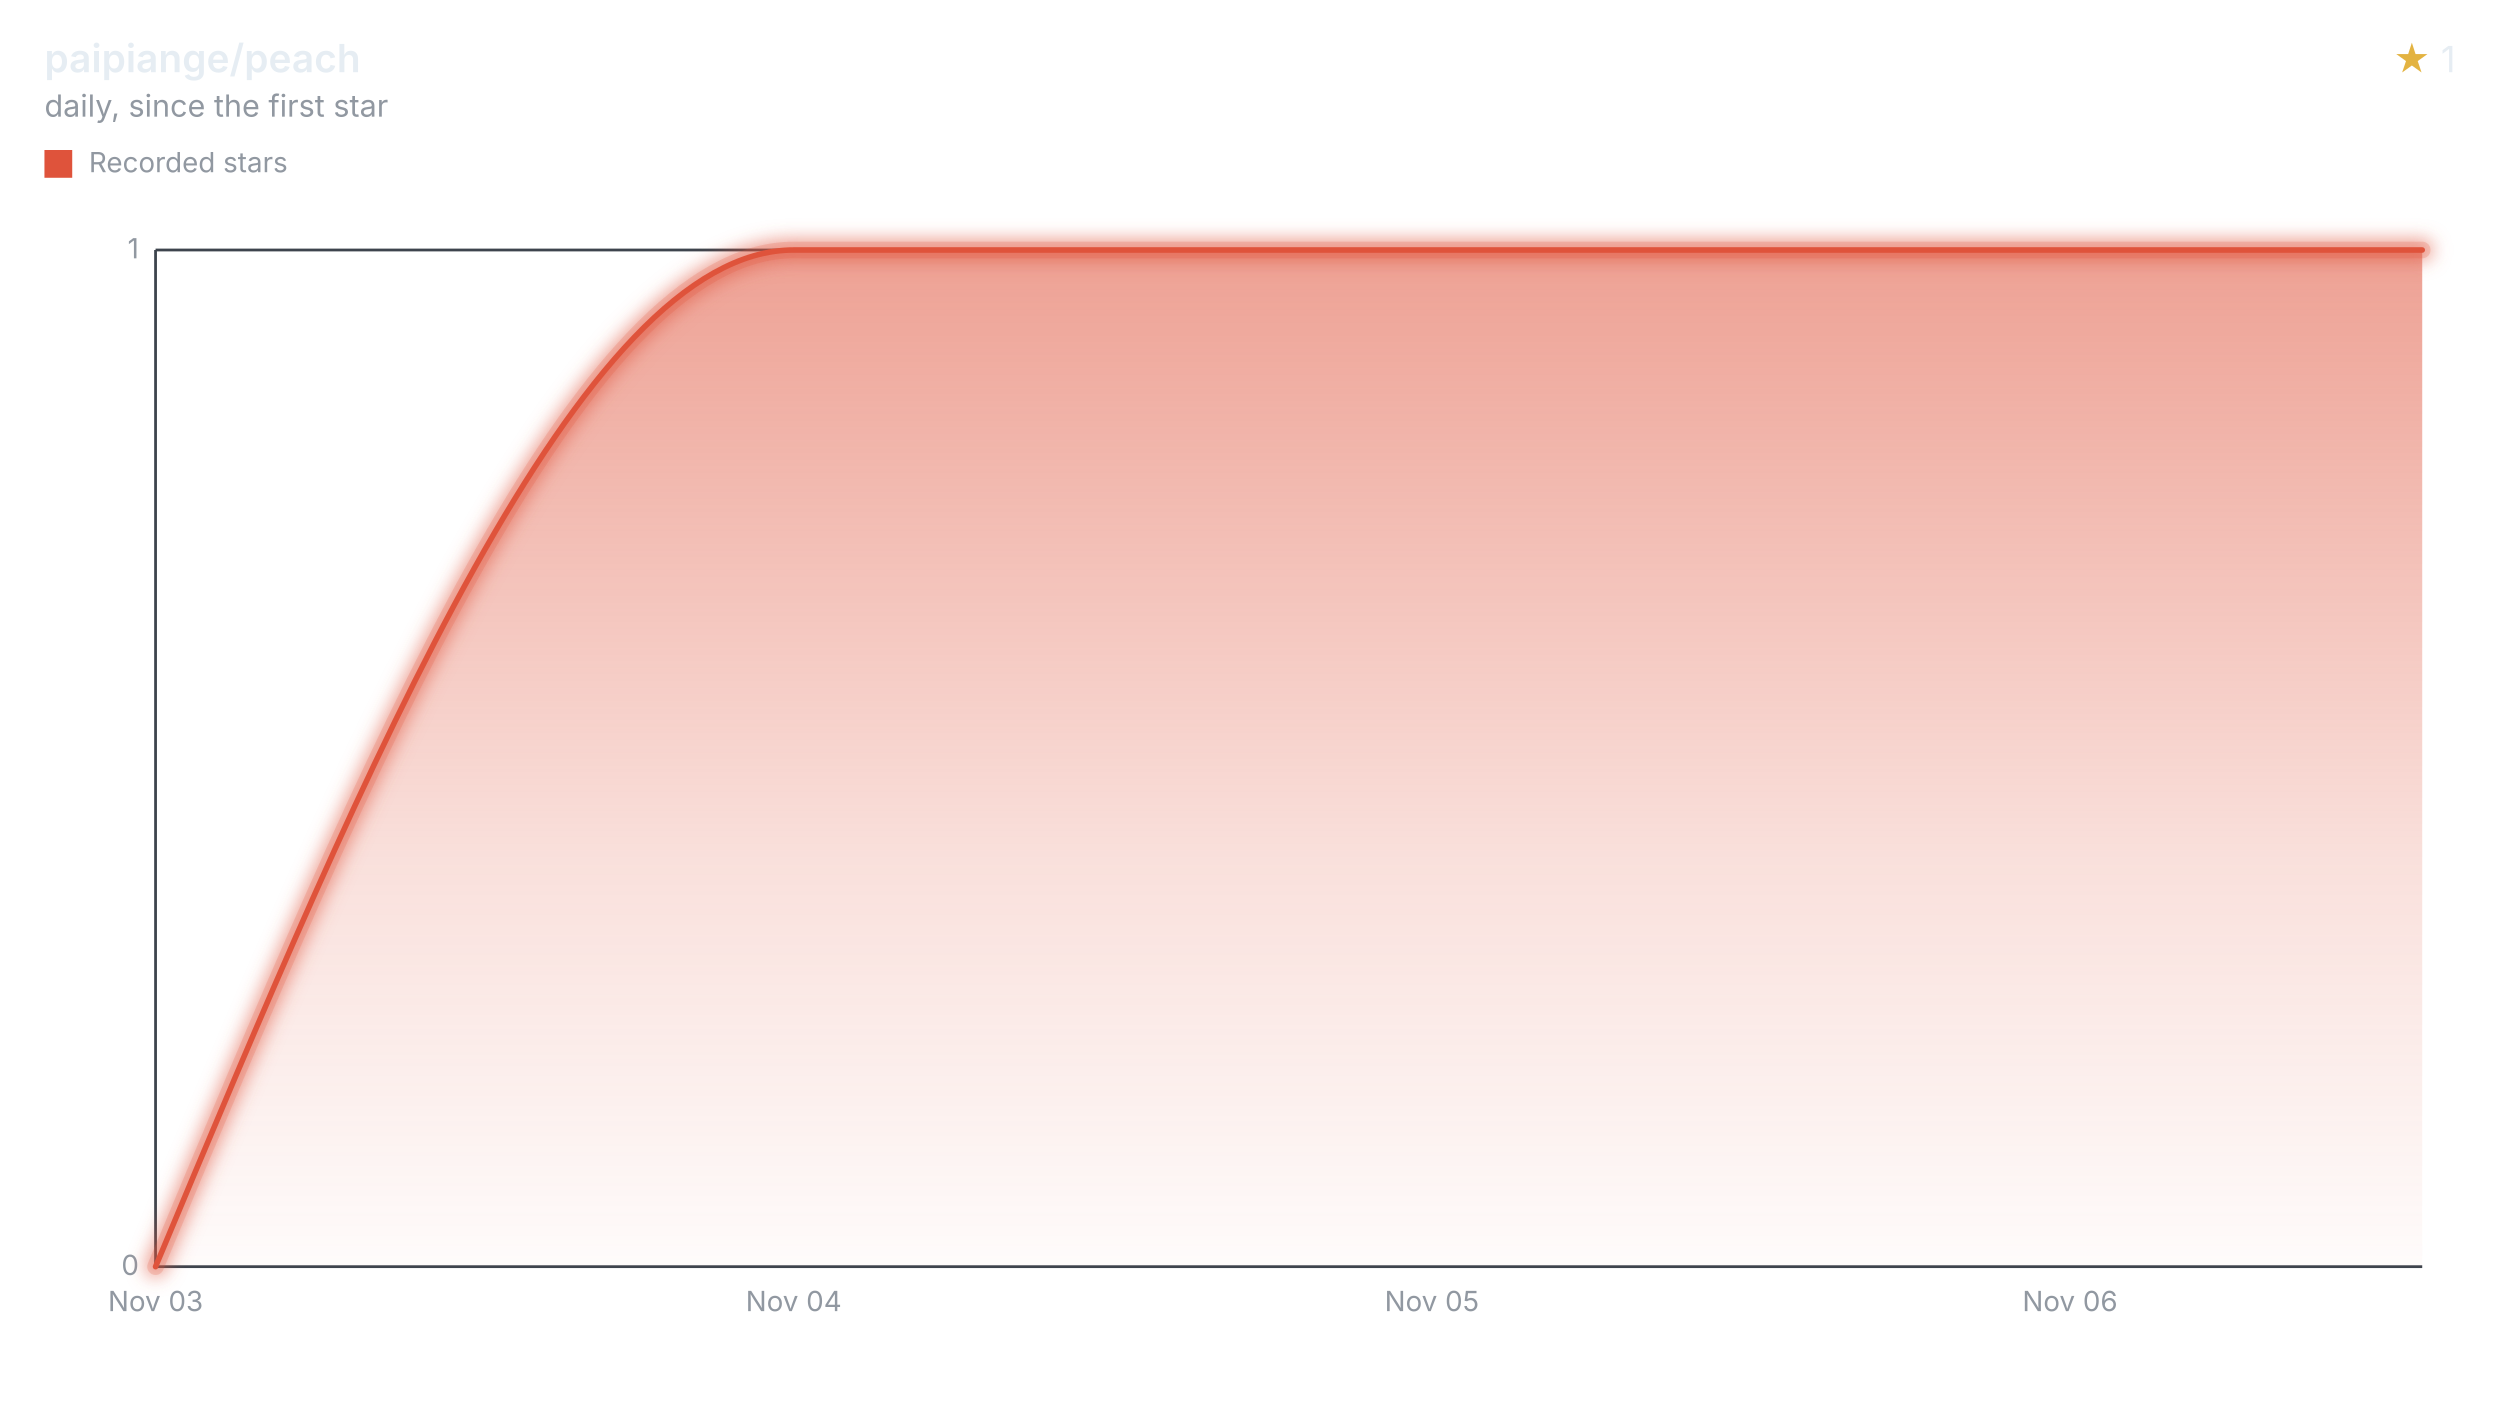
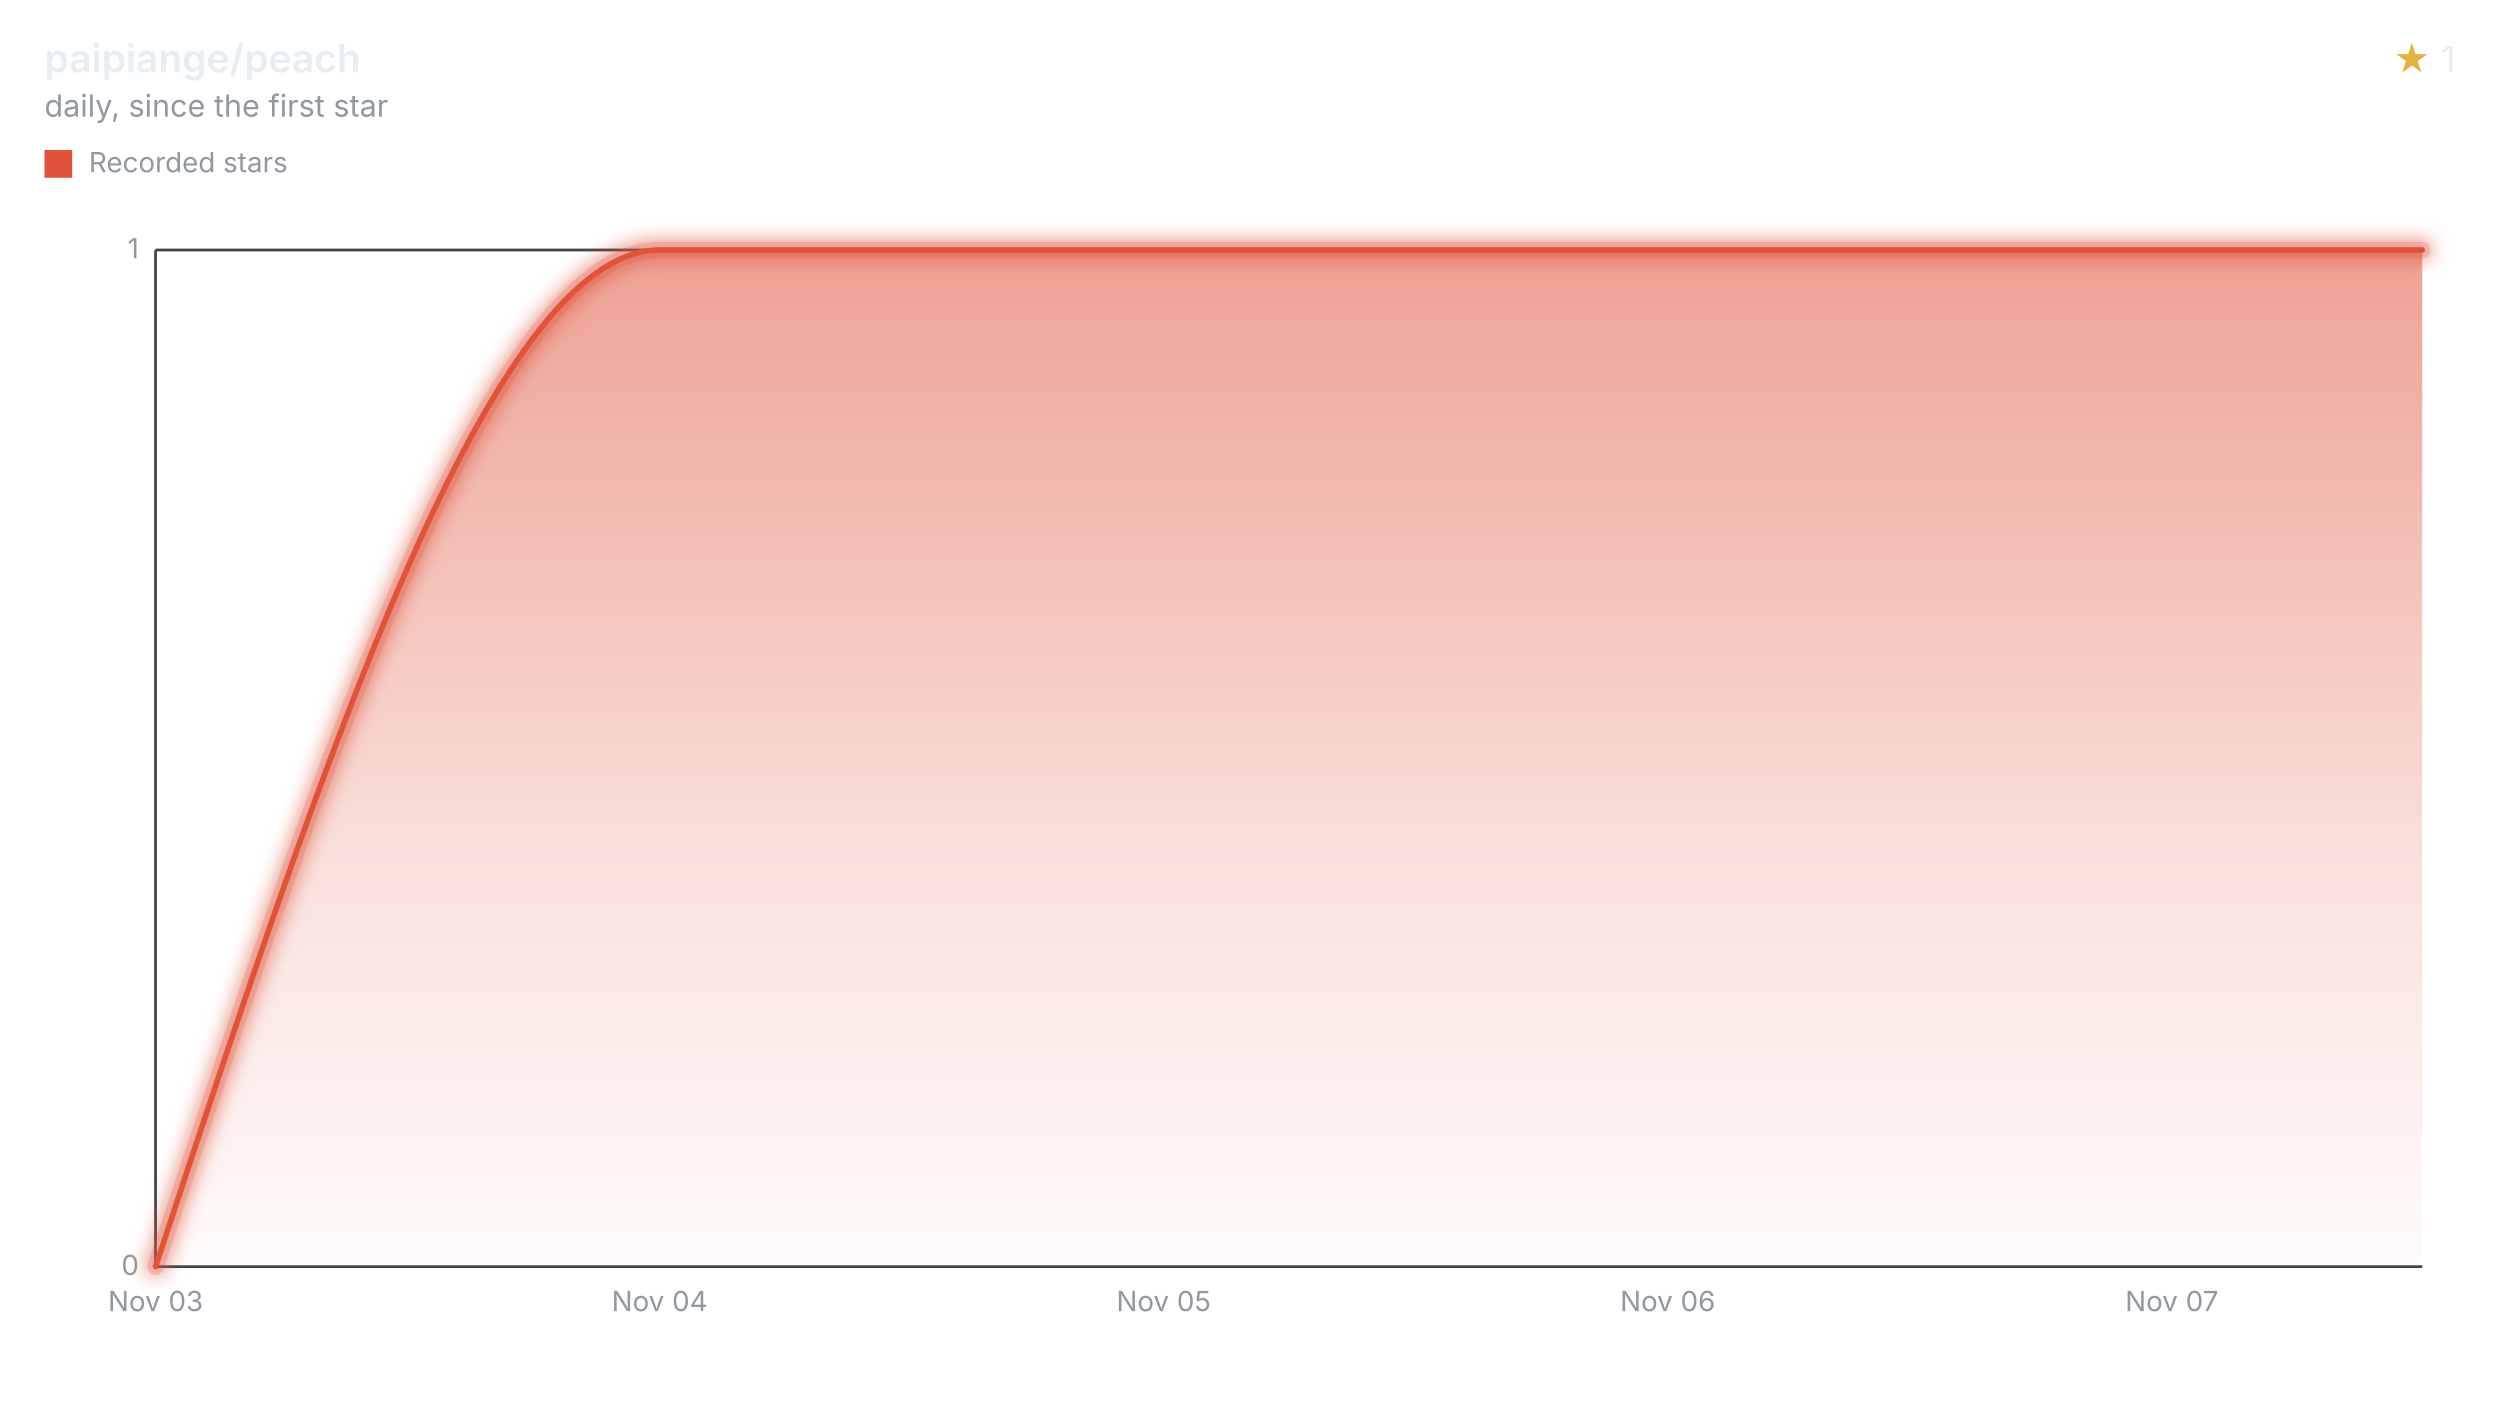
<svg xmlns="http://www.w3.org/2000/svg" width="900" height="508" viewBox="0 0 900 508" role="img" aria-labelledby="title desc">
  <style>svg{font-family:-apple-system,BlinkMacSystemFont,"Segoe UI",sans-serif;}.text{fill:#e6edf3;}.muted{fill:#9198a1;}.accent{fill:#e3b341;}.axis{stroke:#3d444d;}.ink{fill:none;stroke:#df533b;}.stop{stop-color:#df533b;}</style>
  <defs>
    <filter id="halo" filterUnits="userSpaceOnUse" x="44" y="78" width="840" height="390">
      <feGaussianBlur stdDeviation="3" />
    </filter>
    <linearGradient id="stream" x1="0" y1="0" x2="0" y2="1">
      <stop offset="0" class="stop" stop-opacity="0.55" />
      <stop offset="0.6" class="stop" stop-opacity="0.18" />
      <stop offset="1" class="stop" stop-opacity="0.02" />
    </linearGradient>
  </defs>
  <text x="16" y="26" class="text" font-size="14" font-weight="600">paipiange/peach</text>
  <text x="16" y="42" class="muted" font-size="11">daily, since the first star</text>
  <text x="884" y="26" class="text" font-size="13" text-anchor="end">
    <tspan class="accent">★</tspan> 1</text>
  <rect x="16" y="54" width="10" height="10" fill="#df533b" />
  <text x="32" y="62" class="muted" font-size="10">Recorded stars</text>
  <line x1="56" x2="872" y1="456.00" y2="456.00" class="axis" />
  <text x="50" y="459.00" class="muted" font-size="10" text-anchor="end">0</text>
  <line x1="56" x2="872" y1="90.00" y2="90.00" class="axis" />
  <text x="50" y="93.00" class="muted" font-size="10" text-anchor="end">1</text>
  <line x1="56" x2="56" y1="90" y2="456" class="axis" />
  <text x="56.00" y="472" class="muted" font-size="10" text-anchor="middle">Nov 03</text>
-   <text x="285.73" y="472" class="muted" font-size="10" text-anchor="middle">Nov 04</text>
-   <text x="515.47" y="472" class="muted" font-size="10" text-anchor="middle">Nov 05</text>
-   <text x="745.20" y="472" class="muted" font-size="10" text-anchor="middle">Nov 06</text>
-   <path d="M56.00,456.00C132.58,273.00,209.16,90.00,285.73,90.00C362.31,90.00,438.89,90.00,515.47,90.00C592.05,90.00,668.63,90.00,745.20,90.00C787.47,90.00,829.73,90.00,872.00,90.00L872.00,456L56.00,456Z" fill="url(#stream)" />
+   <text x="237.46" y="472" class="muted" font-size="10" text-anchor="middle">Nov 04</text>
+   <text x="418.92" y="472" class="muted" font-size="10" text-anchor="middle">Nov 05</text>
+   <text x="600.38" y="472" class="muted" font-size="10" text-anchor="middle">Nov 06</text>
+   <text x="781.84" y="472" class="muted" font-size="10" text-anchor="middle">Nov 07</text>
+   <path d="M56.00,456.00C116.49,273.00,176.97,90.00,237.46,90.00C297.95,90.00,358.43,90.00,418.92,90.00C479.41,90.00,539.89,90.00,600.38,90.00C660.87,90.00,721.35,90.00,781.84,90.00C811.89,90.00,841.95,90.00,872.00,90.00L872.00,456L56.00,456Z" fill="url(#stream)" />
  <g filter="url(#halo)" opacity="0.55">
-     <path d="M56.00,456.00C132.58,273.00,209.16,90.00,285.73,90.00C362.31,90.00,438.89,90.00,515.47,90.00C592.05,90.00,668.63,90.00,745.20,90.00C787.47,90.00,829.73,90.00,872.00,90.00" class="ink" stroke-linecap="round" stroke-linejoin="round" stroke-width="8" />
+     <path d="M56.00,456.00C116.49,273.00,176.97,90.00,237.46,90.00C297.95,90.00,358.43,90.00,418.92,90.00C479.41,90.00,539.89,90.00,600.38,90.00C660.87,90.00,721.35,90.00,781.84,90.00C811.89,90.00,841.95,90.00,872.00,90.00" class="ink" stroke-linecap="round" stroke-linejoin="round" stroke-width="8" />
  </g>
  <g opacity="0.2">
-     <path d="M56.00,456.00C132.58,273.00,209.16,90.00,285.73,90.00C362.31,90.00,438.89,90.00,515.47,90.00C592.05,90.00,668.63,90.00,745.20,90.00C787.47,90.00,829.73,90.00,872.00,90.00" class="ink" stroke-linecap="round" stroke-linejoin="round" stroke-width="6" />
+     <path d="M56.00,456.00C116.49,273.00,176.97,90.00,237.46,90.00C297.95,90.00,358.43,90.00,418.92,90.00C479.41,90.00,539.89,90.00,600.38,90.00C660.87,90.00,721.35,90.00,781.84,90.00C811.89,90.00,841.95,90.00,872.00,90.00" class="ink" stroke-linecap="round" stroke-linejoin="round" stroke-width="6" />
  </g>
-   <path d="M56.00,456.00C132.58,273.00,209.16,90.00,285.73,90.00C362.31,90.00,438.89,90.00,515.47,90.00C592.05,90.00,668.63,90.00,745.20,90.00C787.47,90.00,829.73,90.00,872.00,90.00" class="ink" stroke-linecap="round" stroke-linejoin="round" stroke-width="2" />
+   <path d="M56.00,456.00C116.49,273.00,176.97,90.00,237.46,90.00C297.95,90.00,358.43,90.00,418.92,90.00C479.41,90.00,539.89,90.00,600.38,90.00C660.87,90.00,721.35,90.00,781.84,90.00C811.89,90.00,841.95,90.00,872.00,90.00" class="ink" stroke-linecap="round" stroke-linejoin="round" stroke-width="2" />
</svg>
